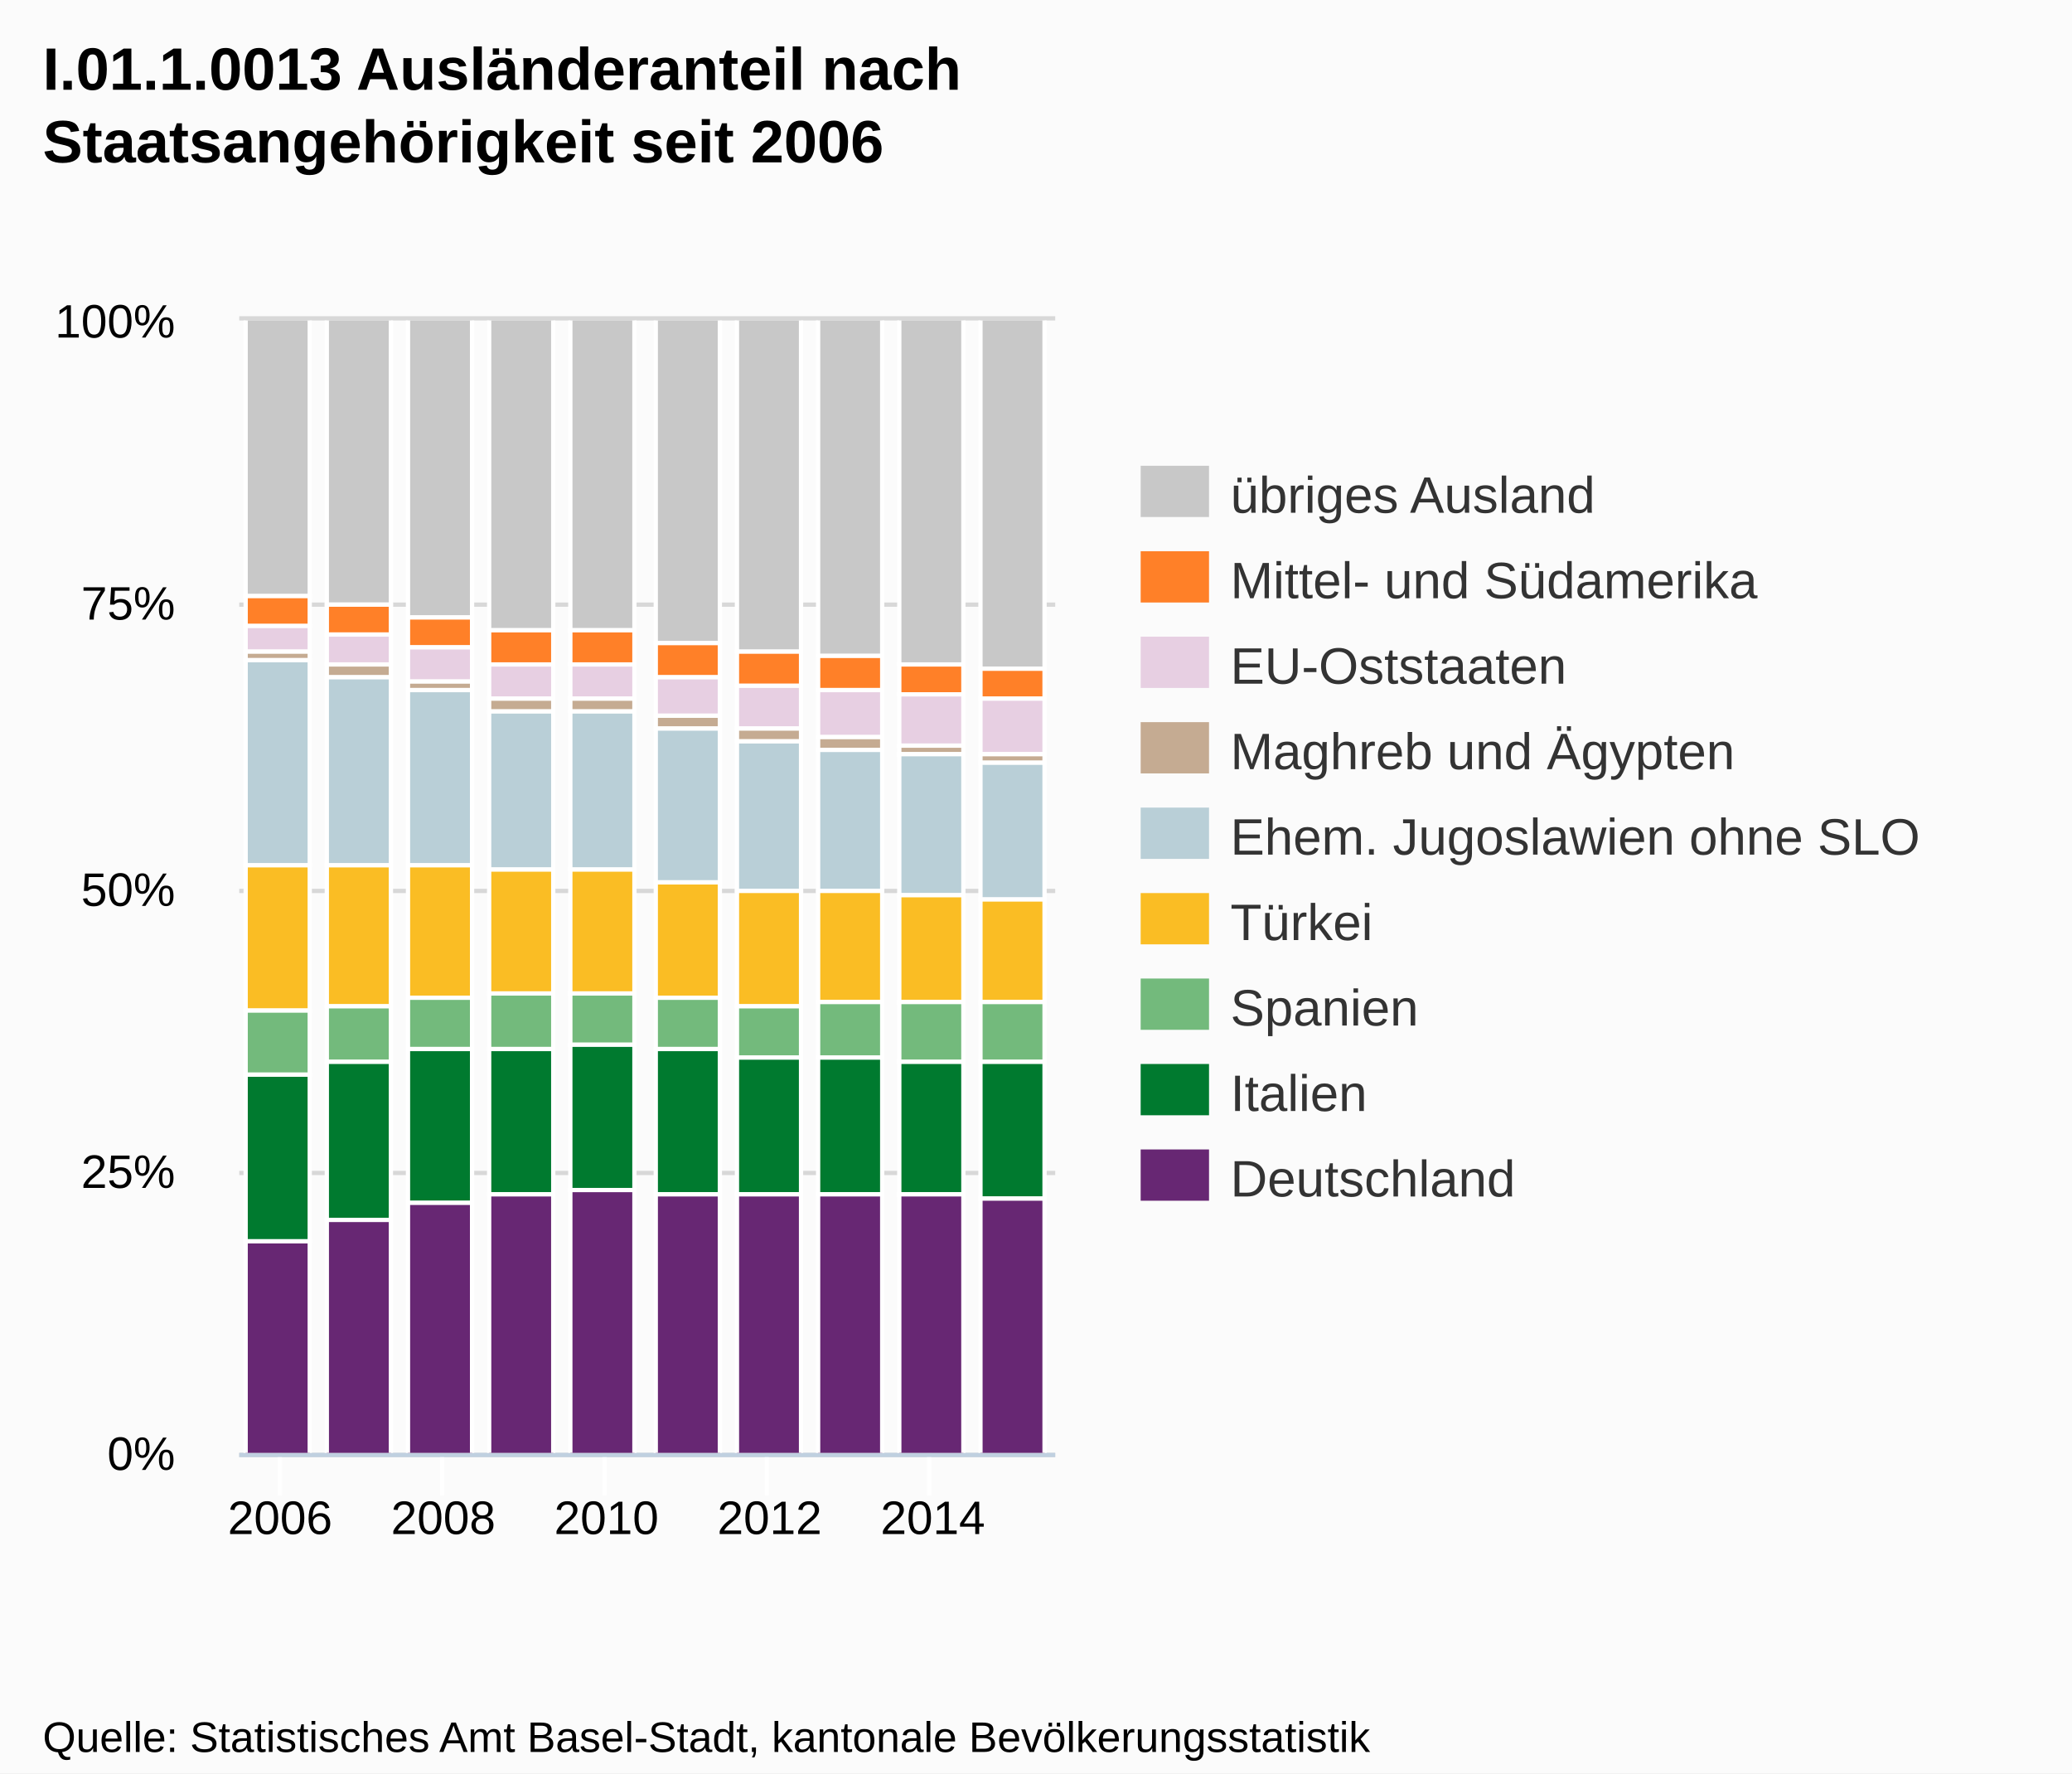
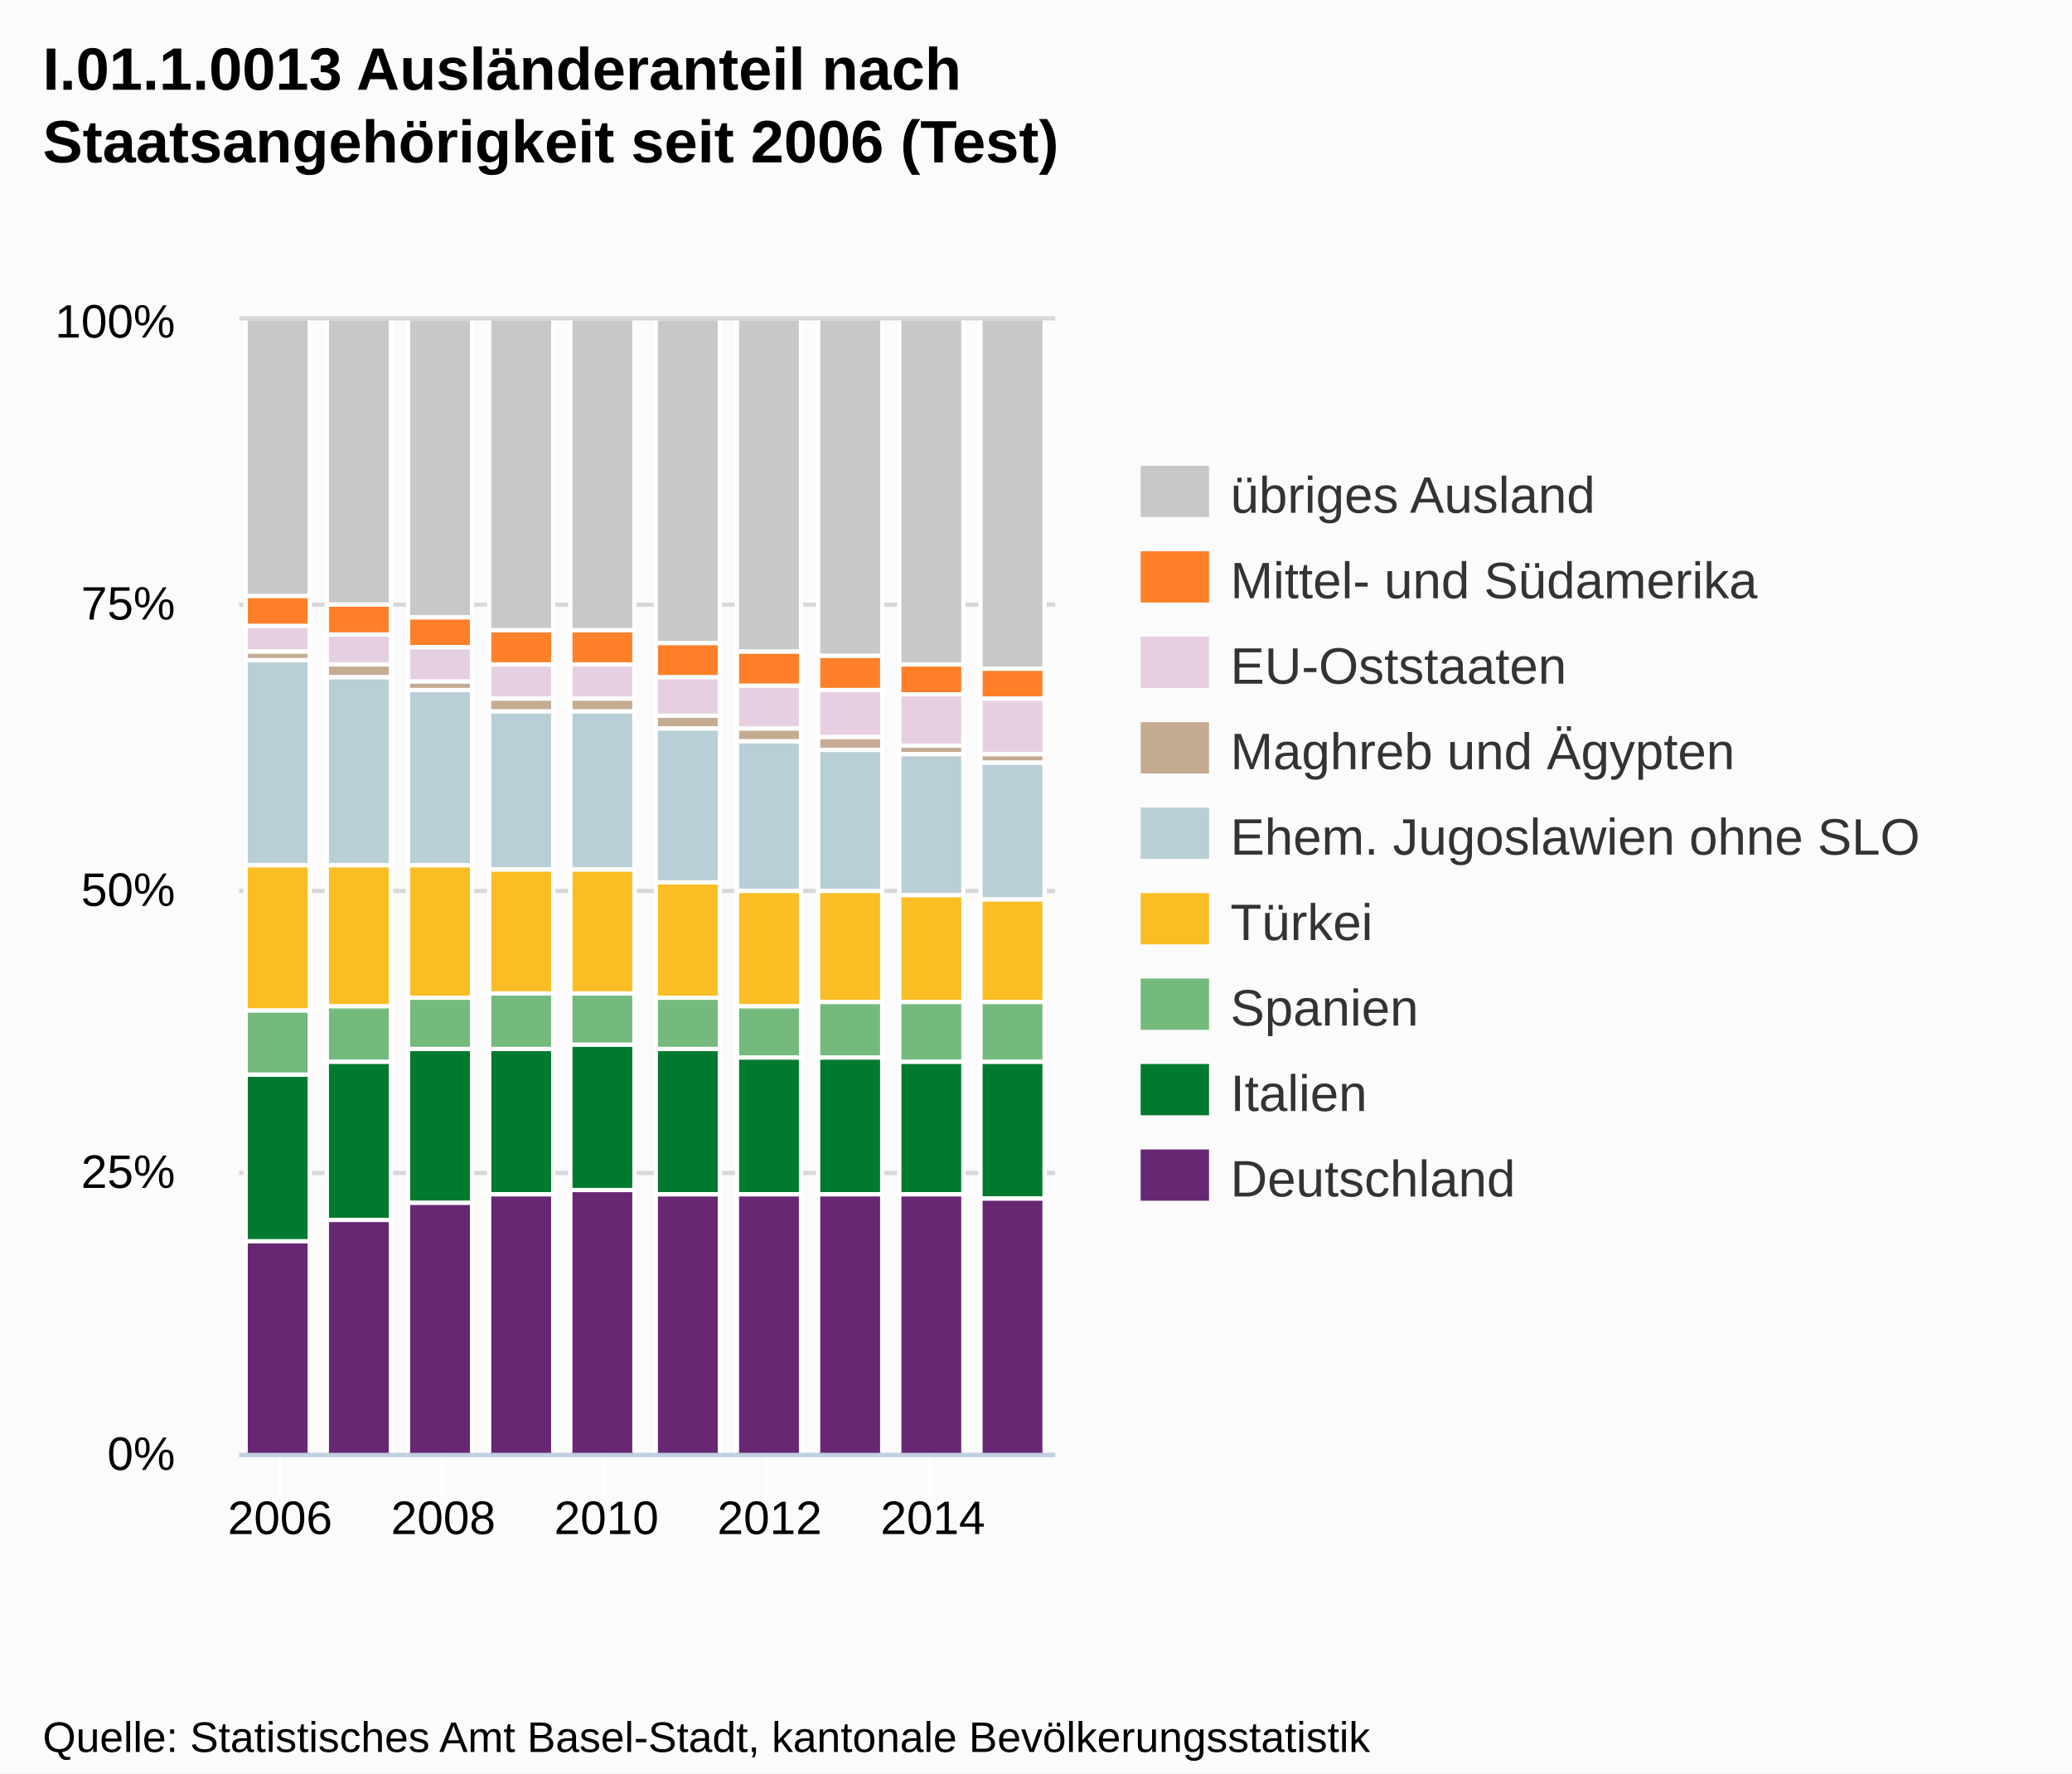
<svg xmlns="http://www.w3.org/2000/svg" version="1.1" style="font-family:Arial;font-size:12px;" width="485" height="415">
  <defs>
    <clipPath id="highcharts-1">
      <rect x="0" y="0" width="191" height="265" />
    </clipPath>
  </defs>
  <rect x="0" y="0" width="485" height="415" fill="#fbfbfb" class=" highcharts-background" />
  <g class="highcharts-grid" />
  <g class="highcharts-grid">
    <path fill="none" d="M 56 340.5 L 247 340.5" stroke="#D8D8D8" stroke-width="1" opacity="1" />
    <path fill="none" d="M 56 274.5 L 247 274.5" stroke="#D8D8D8" stroke-width="1" opacity="1" />
    <path fill="none" d="M 56 208.5 L 247 208.5" stroke="#D8D8D8" stroke-width="1" opacity="1" />
    <path fill="none" d="M 56 141.5 L 247 141.5" stroke="#D8D8D8" stroke-width="1" opacity="1" />
    <path fill="none" d="M 56 74.5 L 247 74.5" stroke="#D8D8D8" stroke-width="1" opacity="1" />
  </g>
  <g class="highcharts-axis">
    <path fill="none" d="M 65.5 340 L 65.5 350" stroke="#FFFFFF" stroke-width="1" opacity="1" />
    <path fill="none" d="M 103.5 340 L 103.5 350" stroke="#FFFFFF" stroke-width="1" opacity="1" />
    <path fill="none" d="M 141.5 340 L 141.5 350" stroke="#FFFFFF" stroke-width="1" opacity="1" />
    <path fill="none" d="M 179.5 340 L 179.5 350" stroke="#FFFFFF" stroke-width="1" opacity="1" />
    <path fill="none" d="M 217.5 340 L 217.5 350" stroke="#FFFFFF" stroke-width="1" opacity="1" />
    <path fill="none" d="M 56 340.5 L 247 340.5" stroke="#C0D0E0" stroke-width="1" />
  </g>
  <g class="highcharts-axis" />
  <g class="highcharts-series-group">
    <g class="highcharts-series highcharts-series-0 highcharts-tracker" transform="translate(56,75) scale(1 1)" style="" clip-path="url(#highcharts-1)">
      <rect x="1.5" y="-0.5" width="15" height="65" stroke="#FFFFFF" stroke-width="1" fill="#C8C8C8" rx="0" ry="0" />
      <rect x="20.5" y="-0.5" width="15" height="67" stroke="#FFFFFF" stroke-width="1" fill="#C8C8C8" rx="0" ry="0" />
      <rect x="39.5" y="-0.5" width="15" height="70" stroke="#FFFFFF" stroke-width="1" fill="#C8C8C8" rx="0" ry="0" />
      <rect x="58.5" y="-0.5" width="15" height="73" stroke="#FFFFFF" stroke-width="1" fill="#C8C8C8" rx="0" ry="0" />
      <rect x="77.5" y="-0.5" width="15" height="73" stroke="#FFFFFF" stroke-width="1" fill="#C8C8C8" rx="0" ry="0" />
      <rect x="97.5" y="-0.5" width="15" height="76" stroke="#FFFFFF" stroke-width="1" fill="#C8C8C8" rx="0" ry="0" />
      <rect x="116.5" y="-0.5" width="15" height="78" stroke="#FFFFFF" stroke-width="1" fill="#C8C8C8" rx="0" ry="0" />
      <rect x="135.5" y="-0.5" width="15" height="79" stroke="#FFFFFF" stroke-width="1" fill="#C8C8C8" rx="0" ry="0" />
      <rect x="154.5" y="-0.5" width="15" height="81" stroke="#FFFFFF" stroke-width="1" fill="#C8C8C8" rx="0" ry="0" />
      <rect x="173.5" y="-0.5" width="15" height="82" stroke="#FFFFFF" stroke-width="1" fill="#C8C8C8" rx="0" ry="0" />
    </g>
    <g class="highcharts-markers highcharts-series-0" transform="translate(56,75) scale(1 1)" clip-path="none" />
    <g class="highcharts-series highcharts-series-1 highcharts-tracker" transform="translate(56,75) scale(1 1)" style="" clip-path="url(#highcharts-1)">
      <rect x="1.5" y="64.5" width="15" height="7" stroke="#FFFFFF" stroke-width="1" fill="#FF8028" rx="0" ry="0" />
      <rect x="20.5" y="66.5" width="15" height="7" stroke="#FFFFFF" stroke-width="1" fill="#FF8028" rx="0" ry="0" />
      <rect x="39.5" y="69.5" width="15" height="7" stroke="#FFFFFF" stroke-width="1" fill="#FF8028" rx="0" ry="0" />
      <rect x="58.5" y="72.5" width="15" height="8" stroke="#FFFFFF" stroke-width="1" fill="#FF8028" rx="0" ry="0" />
      <rect x="77.5" y="72.5" width="15" height="8" stroke="#FFFFFF" stroke-width="1" fill="#FF8028" rx="0" ry="0" />
      <rect x="97.5" y="75.5" width="15" height="8" stroke="#FFFFFF" stroke-width="1" fill="#FF8028" rx="0" ry="0" />
      <rect x="116.5" y="77.5" width="15" height="8" stroke="#FFFFFF" stroke-width="1" fill="#FF8028" rx="0" ry="0" />
      <rect x="135.5" y="78.5" width="15" height="8" stroke="#FFFFFF" stroke-width="1" fill="#FF8028" rx="0" ry="0" />
      <rect x="154.5" y="80.5" width="15" height="7" stroke="#FFFFFF" stroke-width="1" fill="#FF8028" rx="0" ry="0" />
      <rect x="173.5" y="81.5" width="15" height="7" stroke="#FFFFFF" stroke-width="1" fill="#FF8028" rx="0" ry="0" />
    </g>
    <g class="highcharts-markers highcharts-series-1" transform="translate(56,75) scale(1 1)" clip-path="none" />
    <g class="highcharts-series highcharts-series-2 highcharts-tracker" transform="translate(56,75) scale(1 1)" style="" clip-path="url(#highcharts-1)">
      <rect x="1.5" y="71.5" width="15" height="6" stroke="#FFFFFF" stroke-width="1" fill="#E7CFE2" rx="0" ry="0" />
      <rect x="20.5" y="73.5" width="15" height="7" stroke="#FFFFFF" stroke-width="1" fill="#E7CFE2" rx="0" ry="0" />
      <rect x="39.5" y="76.5" width="15" height="8" stroke="#FFFFFF" stroke-width="1" fill="#E7CFE2" rx="0" ry="0" />
      <rect x="58.5" y="80.5" width="15" height="8" stroke="#FFFFFF" stroke-width="1" fill="#E7CFE2" rx="0" ry="0" />
      <rect x="77.5" y="80.5" width="15" height="8" stroke="#FFFFFF" stroke-width="1" fill="#E7CFE2" rx="0" ry="0" />
      <rect x="97.5" y="83.5" width="15" height="9" stroke="#FFFFFF" stroke-width="1" fill="#E7CFE2" rx="0" ry="0" />
      <rect x="116.5" y="85.5" width="15" height="10" stroke="#FFFFFF" stroke-width="1" fill="#E7CFE2" rx="0" ry="0" />
      <rect x="135.5" y="86.5" width="15" height="11" stroke="#FFFFFF" stroke-width="1" fill="#E7CFE2" rx="0" ry="0" />
      <rect x="154.5" y="87.5" width="15" height="12" stroke="#FFFFFF" stroke-width="1" fill="#E7CFE2" rx="0" ry="0" />
      <rect x="173.5" y="88.5" width="15" height="13" stroke="#FFFFFF" stroke-width="1" fill="#E7CFE2" rx="0" ry="0" />
    </g>
    <g class="highcharts-markers highcharts-series-2" transform="translate(56,75) scale(1 1)" clip-path="none" />
    <g class="highcharts-series highcharts-series-3 highcharts-tracker" transform="translate(56,75) scale(1 1)" style="" clip-path="url(#highcharts-1)">
      <rect x="1.5" y="77.5" width="15" height="2" stroke="#FFFFFF" stroke-width="1" fill="#C5AB92" rx="0" ry="0" />
      <rect x="20.5" y="80.5" width="15" height="3" stroke="#FFFFFF" stroke-width="1" fill="#C5AB92" rx="0" ry="0" />
      <rect x="39.5" y="84.5" width="15" height="2" stroke="#FFFFFF" stroke-width="1" fill="#C5AB92" rx="0" ry="0" />
      <rect x="58.5" y="88.5" width="15" height="3" stroke="#FFFFFF" stroke-width="1" fill="#C5AB92" rx="0" ry="0" />
      <rect x="77.5" y="88.5" width="15" height="3" stroke="#FFFFFF" stroke-width="1" fill="#C5AB92" rx="0" ry="0" />
      <rect x="97.5" y="92.5" width="15" height="3" stroke="#FFFFFF" stroke-width="1" fill="#C5AB92" rx="0" ry="0" />
      <rect x="116.5" y="95.5" width="15" height="3" stroke="#FFFFFF" stroke-width="1" fill="#C5AB92" rx="0" ry="0" />
      <rect x="135.5" y="97.5" width="15" height="3" stroke="#FFFFFF" stroke-width="1" fill="#C5AB92" rx="0" ry="0" />
      <rect x="154.5" y="99.5" width="15" height="2" stroke="#FFFFFF" stroke-width="1" fill="#C5AB92" rx="0" ry="0" />
      <rect x="173.5" y="101.5" width="15" height="2" stroke="#FFFFFF" stroke-width="1" fill="#C5AB92" rx="0" ry="0" />
    </g>
    <g class="highcharts-markers highcharts-series-3" transform="translate(56,75) scale(1 1)" clip-path="none" />
    <g class="highcharts-series highcharts-series-4 highcharts-tracker" transform="translate(56,75) scale(1 1)" style="" clip-path="url(#highcharts-1)">
      <rect x="1.5" y="79.5" width="15" height="48" stroke="#FFFFFF" stroke-width="1" fill="#B9CFD7" rx="0" ry="0" />
      <rect x="20.5" y="83.5" width="15" height="44" stroke="#FFFFFF" stroke-width="1" fill="#B9CFD7" rx="0" ry="0" />
      <rect x="39.5" y="86.5" width="15" height="41" stroke="#FFFFFF" stroke-width="1" fill="#B9CFD7" rx="0" ry="0" />
      <rect x="58.5" y="91.5" width="15" height="37" stroke="#FFFFFF" stroke-width="1" fill="#B9CFD7" rx="0" ry="0" />
      <rect x="77.5" y="91.5" width="15" height="37" stroke="#FFFFFF" stroke-width="1" fill="#B9CFD7" rx="0" ry="0" />
      <rect x="97.5" y="95.5" width="15" height="36" stroke="#FFFFFF" stroke-width="1" fill="#B9CFD7" rx="0" ry="0" />
      <rect x="116.5" y="98.5" width="15" height="35" stroke="#FFFFFF" stroke-width="1" fill="#B9CFD7" rx="0" ry="0" />
      <rect x="135.5" y="100.5" width="15" height="33" stroke="#FFFFFF" stroke-width="1" fill="#B9CFD7" rx="0" ry="0" />
      <rect x="154.5" y="101.5" width="15" height="33" stroke="#FFFFFF" stroke-width="1" fill="#B9CFD7" rx="0" ry="0" />
      <rect x="173.5" y="103.5" width="15" height="32" stroke="#FFFFFF" stroke-width="1" fill="#B9CFD7" rx="0" ry="0" />
    </g>
    <g class="highcharts-markers highcharts-series-4" transform="translate(56,75) scale(1 1)" clip-path="none" />
    <g class="highcharts-series highcharts-series-5 highcharts-tracker" transform="translate(56,75) scale(1 1)" style="" clip-path="url(#highcharts-1)">
      <rect x="1.5" y="127.5" width="15" height="34" stroke="#FFFFFF" stroke-width="1" fill="#FABD24" rx="0" ry="0" />
      <rect x="20.5" y="127.5" width="15" height="33" stroke="#FFFFFF" stroke-width="1" fill="#FABD24" rx="0" ry="0" />
      <rect x="39.5" y="127.5" width="15" height="31" stroke="#FFFFFF" stroke-width="1" fill="#FABD24" rx="0" ry="0" />
      <rect x="58.5" y="128.5" width="15" height="29" stroke="#FFFFFF" stroke-width="1" fill="#FABD24" rx="0" ry="0" />
      <rect x="77.5" y="128.5" width="15" height="29" stroke="#FFFFFF" stroke-width="1" fill="#FABD24" rx="0" ry="0" />
      <rect x="97.5" y="131.5" width="15" height="27" stroke="#FFFFFF" stroke-width="1" fill="#FABD24" rx="0" ry="0" />
      <rect x="116.5" y="133.5" width="15" height="27" stroke="#FFFFFF" stroke-width="1" fill="#FABD24" rx="0" ry="0" />
      <rect x="135.5" y="133.5" width="15" height="26" stroke="#FFFFFF" stroke-width="1" fill="#FABD24" rx="0" ry="0" />
      <rect x="154.5" y="134.5" width="15" height="25" stroke="#FFFFFF" stroke-width="1" fill="#FABD24" rx="0" ry="0" />
      <rect x="173.5" y="135.5" width="15" height="24" stroke="#FFFFFF" stroke-width="1" fill="#FABD24" rx="0" ry="0" />
    </g>
    <g class="highcharts-markers highcharts-series-5" transform="translate(56,75) scale(1 1)" clip-path="none" />
    <g class="highcharts-series highcharts-series-6 highcharts-tracker" transform="translate(56,75) scale(1 1)" style="" clip-path="url(#highcharts-1)">
      <rect x="1.5" y="161.5" width="15" height="15" stroke="#FFFFFF" stroke-width="1" fill="#73BA7C" rx="0" ry="0" />
      <rect x="20.5" y="160.5" width="15" height="13" stroke="#FFFFFF" stroke-width="1" fill="#73BA7C" rx="0" ry="0" />
      <rect x="39.5" y="158.5" width="15" height="12" stroke="#FFFFFF" stroke-width="1" fill="#73BA7C" rx="0" ry="0" />
      <rect x="58.5" y="157.5" width="15" height="13" stroke="#FFFFFF" stroke-width="1" fill="#73BA7C" rx="0" ry="0" />
      <rect x="77.5" y="157.5" width="15" height="12" stroke="#FFFFFF" stroke-width="1" fill="#73BA7C" rx="0" ry="0" />
      <rect x="97.5" y="158.5" width="15" height="12" stroke="#FFFFFF" stroke-width="1" fill="#73BA7C" rx="0" ry="0" />
      <rect x="116.5" y="160.5" width="15" height="12" stroke="#FFFFFF" stroke-width="1" fill="#73BA7C" rx="0" ry="0" />
      <rect x="135.5" y="159.5" width="15" height="13" stroke="#FFFFFF" stroke-width="1" fill="#73BA7C" rx="0" ry="0" />
      <rect x="154.5" y="159.5" width="15" height="14" stroke="#FFFFFF" stroke-width="1" fill="#73BA7C" rx="0" ry="0" />
      <rect x="173.5" y="159.5" width="15" height="14" stroke="#FFFFFF" stroke-width="1" fill="#73BA7C" rx="0" ry="0" />
    </g>
    <g class="highcharts-markers highcharts-series-6" transform="translate(56,75) scale(1 1)" clip-path="none" />
    <g class="highcharts-series highcharts-series-7 highcharts-tracker" transform="translate(56,75) scale(1 1)" style="" clip-path="url(#highcharts-1)">
      <rect x="1.5" y="176.5" width="15" height="39" stroke="#FFFFFF" stroke-width="1" fill="#007A2F" rx="0" ry="0" />
      <rect x="20.5" y="173.5" width="15" height="37" stroke="#FFFFFF" stroke-width="1" fill="#007A2F" rx="0" ry="0" />
      <rect x="39.5" y="170.5" width="15" height="36" stroke="#FFFFFF" stroke-width="1" fill="#007A2F" rx="0" ry="0" />
      <rect x="58.5" y="170.5" width="15" height="34" stroke="#FFFFFF" stroke-width="1" fill="#007A2F" rx="0" ry="0" />
      <rect x="77.5" y="169.5" width="15" height="34" stroke="#FFFFFF" stroke-width="1" fill="#007A2F" rx="0" ry="0" />
      <rect x="97.5" y="170.5" width="15" height="34" stroke="#FFFFFF" stroke-width="1" fill="#007A2F" rx="0" ry="0" />
      <rect x="116.5" y="172.5" width="15" height="32" stroke="#FFFFFF" stroke-width="1" fill="#007A2F" rx="0" ry="0" />
      <rect x="135.5" y="172.5" width="15" height="32" stroke="#FFFFFF" stroke-width="1" fill="#007A2F" rx="0" ry="0" />
      <rect x="154.5" y="173.5" width="15" height="31" stroke="#FFFFFF" stroke-width="1" fill="#007A2F" rx="0" ry="0" />
      <rect x="173.5" y="173.5" width="15" height="32" stroke="#FFFFFF" stroke-width="1" fill="#007A2F" rx="0" ry="0" />
    </g>
    <g class="highcharts-markers highcharts-series-7" transform="translate(56,75) scale(1 1)" clip-path="none" />
    <g class="highcharts-series highcharts-series-8 highcharts-tracker" transform="translate(56,75) scale(1 1)" style="" clip-path="url(#highcharts-1)">
      <rect x="1.5" y="215.5" width="15" height="50" stroke="#FFFFFF" stroke-width="1" fill="#672773" rx="0" ry="0" />
      <rect x="20.5" y="210.5" width="15" height="55" stroke="#FFFFFF" stroke-width="1" fill="#672773" rx="0" ry="0" />
      <rect x="39.5" y="206.5" width="15" height="59" stroke="#FFFFFF" stroke-width="1" fill="#672773" rx="0" ry="0" />
      <rect x="58.5" y="204.5" width="15" height="61" stroke="#FFFFFF" stroke-width="1" fill="#672773" rx="0" ry="0" />
      <rect x="77.5" y="203.5" width="15" height="62" stroke="#FFFFFF" stroke-width="1" fill="#672773" rx="0" ry="0" />
      <rect x="97.5" y="204.5" width="15" height="61" stroke="#FFFFFF" stroke-width="1" fill="#672773" rx="0" ry="0" />
      <rect x="116.5" y="204.5" width="15" height="61" stroke="#FFFFFF" stroke-width="1" fill="#672773" rx="0" ry="0" />
      <rect x="135.5" y="204.5" width="15" height="61" stroke="#FFFFFF" stroke-width="1" fill="#672773" rx="0" ry="0" />
      <rect x="154.5" y="204.5" width="15" height="61" stroke="#FFFFFF" stroke-width="1" fill="#672773" rx="0" ry="0" />
      <rect x="173.5" y="205.5" width="15" height="60" stroke="#FFFFFF" stroke-width="1" fill="#672773" rx="0" ry="0" />
    </g>
    <g class="highcharts-markers highcharts-series-8" transform="translate(56,75) scale(1 1)" clip-path="none" />
  </g>
  <text x="10" text-anchor="start" class="highcharts-title" style="color:#000000;font-size:14px;font-weight:bold;fill:#000000;width:421px;" y="21">
    <tspan>I.01.1.0013 Ausländeranteil nach</tspan>
-     <tspan dy="17" x="10">Staatsangehörigkeit seit 2006</tspan>
+     <tspan dy="17" x="10">Staatsangehörigkeit seit 2006 (Test)</tspan>
  </text>
  <g class="highcharts-legend" transform="translate(259,102)">
    <g>
      <g>
        <g class="highcharts-legend-item" transform="translate(8,3)">
          <text x="21" style="color:#333333;font-size:12px;font-weight:normal;cursor:pointer;fill:#333333;" text-anchor="start" y="15">
            <tspan>übriges Ausland</tspan>
          </text>
          <rect x="0" y="4" width="16" height="12" fill="#C8C8C8" />
        </g>
        <g class="highcharts-legend-item" transform="translate(8,23)">
          <text x="21" y="15" style="color:#333333;font-size:12px;font-weight:normal;cursor:pointer;fill:#333333;" text-anchor="start">
            <tspan>Mittel- und Südamerika</tspan>
          </text>
          <rect x="0" y="4" width="16" height="12" fill="#FF8028" />
        </g>
        <g class="highcharts-legend-item" transform="translate(8,43)">
          <text x="21" y="15" style="color:#333333;font-size:12px;font-weight:normal;cursor:pointer;fill:#333333;" text-anchor="start">EU-Oststaaten</text>
          <rect x="0" y="4" width="16" height="12" fill="#E7CFE2" />
        </g>
        <g class="highcharts-legend-item" transform="translate(8,63)">
          <text x="21" y="15" style="color:#333333;font-size:12px;font-weight:normal;cursor:pointer;fill:#333333;" text-anchor="start">
            <tspan>Maghreb und Ägypten</tspan>
          </text>
          <rect x="0" y="4" width="16" height="12" fill="#C5AB92" />
        </g>
        <g class="highcharts-legend-item" transform="translate(8,83)">
          <text x="21" y="15" style="color:#333333;font-size:12px;font-weight:normal;cursor:pointer;fill:#333333;" text-anchor="start">
            <tspan>Ehem. Jugoslawien ohne SLO</tspan>
          </text>
          <rect x="0" y="4" width="16" height="12" fill="#B9CFD7" />
        </g>
        <g class="highcharts-legend-item" transform="translate(8,103)">
          <text x="21" y="15" style="color:#333333;font-size:12px;font-weight:normal;cursor:pointer;fill:#333333;" text-anchor="start">Türkei</text>
          <rect x="0" y="4" width="16" height="12" fill="#FABD24" />
        </g>
        <g class="highcharts-legend-item" transform="translate(8,123)">
          <text x="21" y="15" style="color:#333333;font-size:12px;font-weight:normal;cursor:pointer;fill:#333333;" text-anchor="start">Spanien</text>
          <rect x="0" y="4" width="16" height="12" fill="#73BA7C" />
        </g>
        <g class="highcharts-legend-item" transform="translate(8,143)">
          <text x="21" y="15" style="color:#333333;font-size:12px;font-weight:normal;cursor:pointer;fill:#333333;" text-anchor="start">Italien</text>
          <rect x="0" y="4" width="16" height="12" fill="#007A2F" />
        </g>
        <g class="highcharts-legend-item" transform="translate(8,163)">
          <text x="21" y="15" style="color:#333333;font-size:12px;font-weight:normal;cursor:pointer;fill:#333333;" text-anchor="start">Deutschland</text>
          <rect x="0" y="4" width="16" height="12" fill="#672773" />
        </g>
      </g>
    </g>
  </g>
  <g class="highcharts-axis-labels highcharts-xaxis-labels">
    <text x="65.55" style="color:#000000;cursor:default;font-size:11px;fill:#000000;width:38.2;text-overflow:ellipsis;" text-anchor="middle" transform="translate(0,0)" y="359" opacity="1">
      <tspan>2006</tspan>
    </text>
    <text x="103.75" style="color:#000000;cursor:default;font-size:11px;fill:#000000;width:38.2;text-overflow:ellipsis;" text-anchor="middle" transform="translate(0,0)" y="359" opacity="1">
      <tspan>2008</tspan>
    </text>
    <text x="141.95" style="color:#000000;cursor:default;font-size:11px;fill:#000000;width:38.2;text-overflow:ellipsis;" text-anchor="middle" transform="translate(0,0)" y="359" opacity="1">
      <tspan>2010</tspan>
    </text>
    <text x="180.15" style="color:#000000;cursor:default;font-size:11px;fill:#000000;width:38.2;text-overflow:ellipsis;" text-anchor="middle" transform="translate(0,0)" y="359" opacity="1">
      <tspan>2012</tspan>
    </text>
    <text x="218.35" style="color:#000000;cursor:default;font-size:11px;fill:#000000;width:38.2;text-overflow:ellipsis;" text-anchor="middle" transform="translate(0,0)" y="359" opacity="1">
      <tspan>2014</tspan>
    </text>
  </g>
  <g class="highcharts-axis-labels highcharts-yaxis-labels">
    <text x="41" style="color:#000000;cursor:default;font-size:11px;fill:#000000;width:150px;text-overflow:clip;" text-anchor="end" transform="translate(0,0)" y="344" opacity="1">
      <tspan>0%</tspan>
    </text>
    <text x="41" style="color:#000000;cursor:default;font-size:11px;fill:#000000;width:150px;text-overflow:clip;" text-anchor="end" transform="translate(0,0)" y="278" opacity="1">
      <tspan>25%</tspan>
    </text>
    <text x="41" style="color:#000000;cursor:default;font-size:11px;fill:#000000;width:150px;text-overflow:clip;" text-anchor="end" transform="translate(0,0)" y="212" opacity="1">
      <tspan>50%</tspan>
    </text>
    <text x="41" style="color:#000000;cursor:default;font-size:11px;fill:#000000;width:150px;text-overflow:clip;" text-anchor="end" transform="translate(0,0)" y="145" opacity="1">
      <tspan>75%</tspan>
    </text>
    <text x="41" style="color:#000000;cursor:default;font-size:11px;fill:#000000;width:150px;text-overflow:clip;" text-anchor="end" transform="translate(0,0)" y="79" opacity="1">
      <tspan>100%</tspan>
    </text>
  </g>
  <g class="highcharts-tooltip" style="cursor:default;padding:0;pointer-events:none;white-space:nowrap;" transform="translate(0,-9000000000)">
    <path fill="none" d="M 3.5 0.5 L 13.5 0.5 C 16.5 0.5 16.5 0.5 16.5 3.5 L 16.5 13.5 C 16.5 16.5 16.5 16.5 13.5 16.5 L 3.5 16.5 C 0.5 16.5 0.5 16.5 0.5 13.5 L 0.5 3.5 C 0.5 0.5 0.5 0.5 3.5 0.5" isShadow="true" stroke="black" stroke-width="5" transform="translate(1, 1)" opacity="0.05" />
    <path fill="none" d="M 3.5 0.5 L 13.5 0.5 C 16.5 0.5 16.5 0.5 16.5 3.5 L 16.5 13.5 C 16.5 16.5 16.5 16.5 13.5 16.5 L 3.5 16.5 C 0.5 16.5 0.5 16.5 0.5 13.5 L 0.5 3.5 C 0.5 0.5 0.5 0.5 3.5 0.5" isShadow="true" stroke="black" stroke-width="3" transform="translate(1, 1)" opacity="0.1" />
    <path fill="none" d="M 3.5 0.5 L 13.5 0.5 C 16.5 0.5 16.5 0.5 16.5 3.5 L 16.5 13.5 C 16.5 16.5 16.5 16.5 13.5 16.5 L 3.5 16.5 C 0.5 16.5 0.5 16.5 0.5 13.5 L 0.5 3.5 C 0.5 0.5 0.5 0.5 3.5 0.5" isShadow="true" stroke="black" stroke-width="1" transform="translate(1, 1)" opacity="0.15" />
    <path fill="rgba(249, 249, 249, .85)" d="M 3.5 0.5 L 13.5 0.5 C 16.5 0.5 16.5 0.5 16.5 3.5 L 16.5 13.5 C 16.5 16.5 16.5 16.5 13.5 16.5 L 3.5 16.5 C 0.5 16.5 0.5 16.5 0.5 13.5 L 0.5 3.5 C 0.5 0.5 0.5 0.5 3.5 0.5" />
    <text x="8" style="font-size:12px;color:#333333;fill:#333333;" y="20" />
  </g>
  <text x="10" text-anchor="start" style="cursor:default;color:#000000;font-size:10px;fill:#000000;" y="410">
    <tspan>Quelle: Statistisches Amt Basel-Stadt, kantonale Bevölkerungsstatistik</tspan>
  </text>
</svg>
